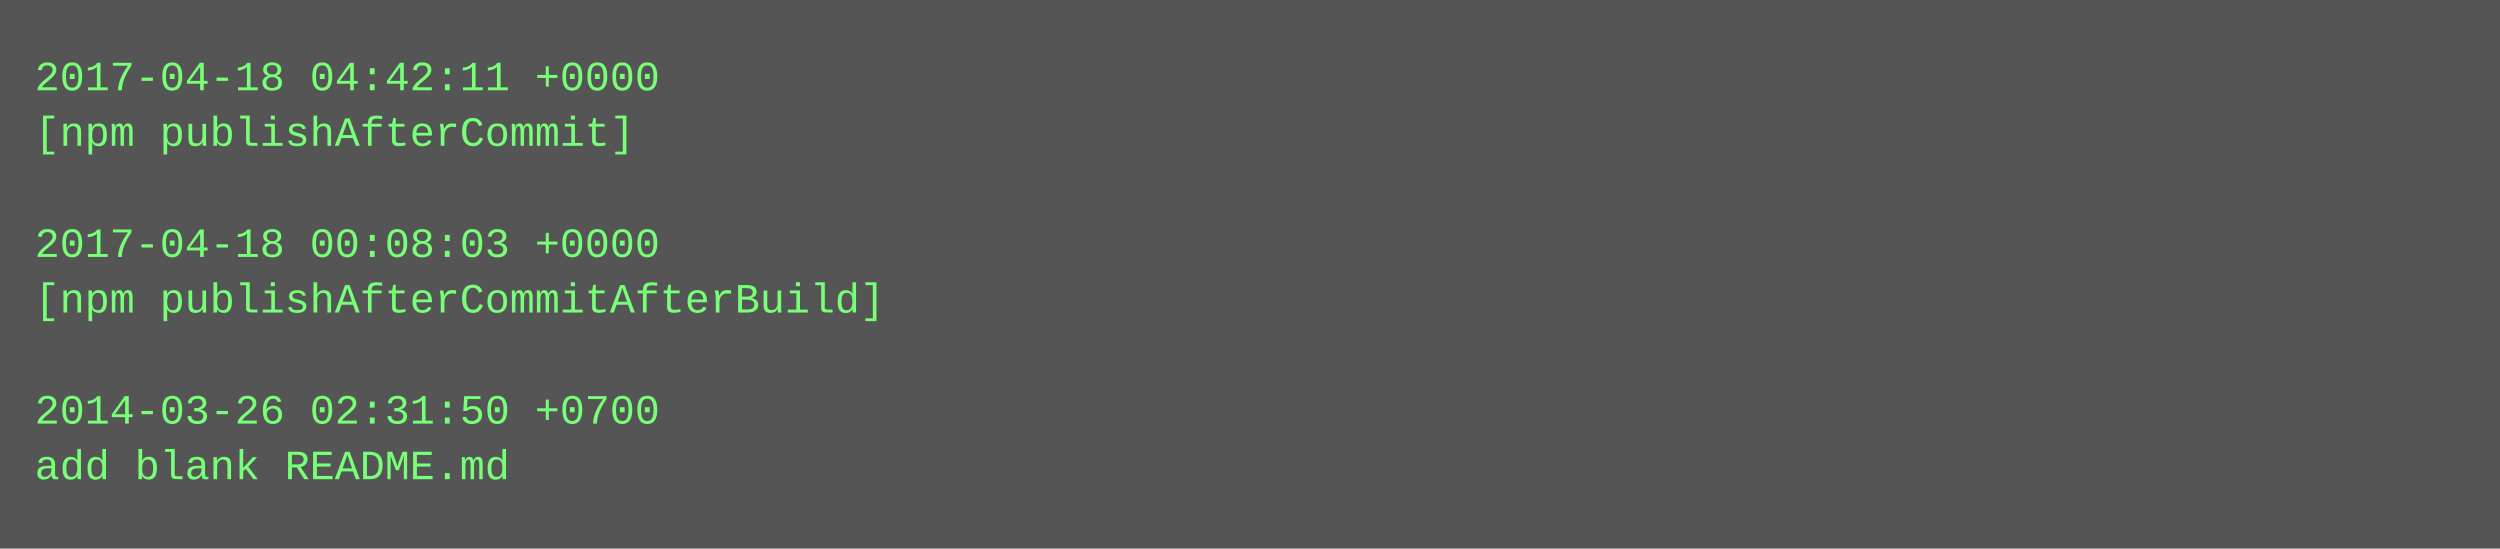
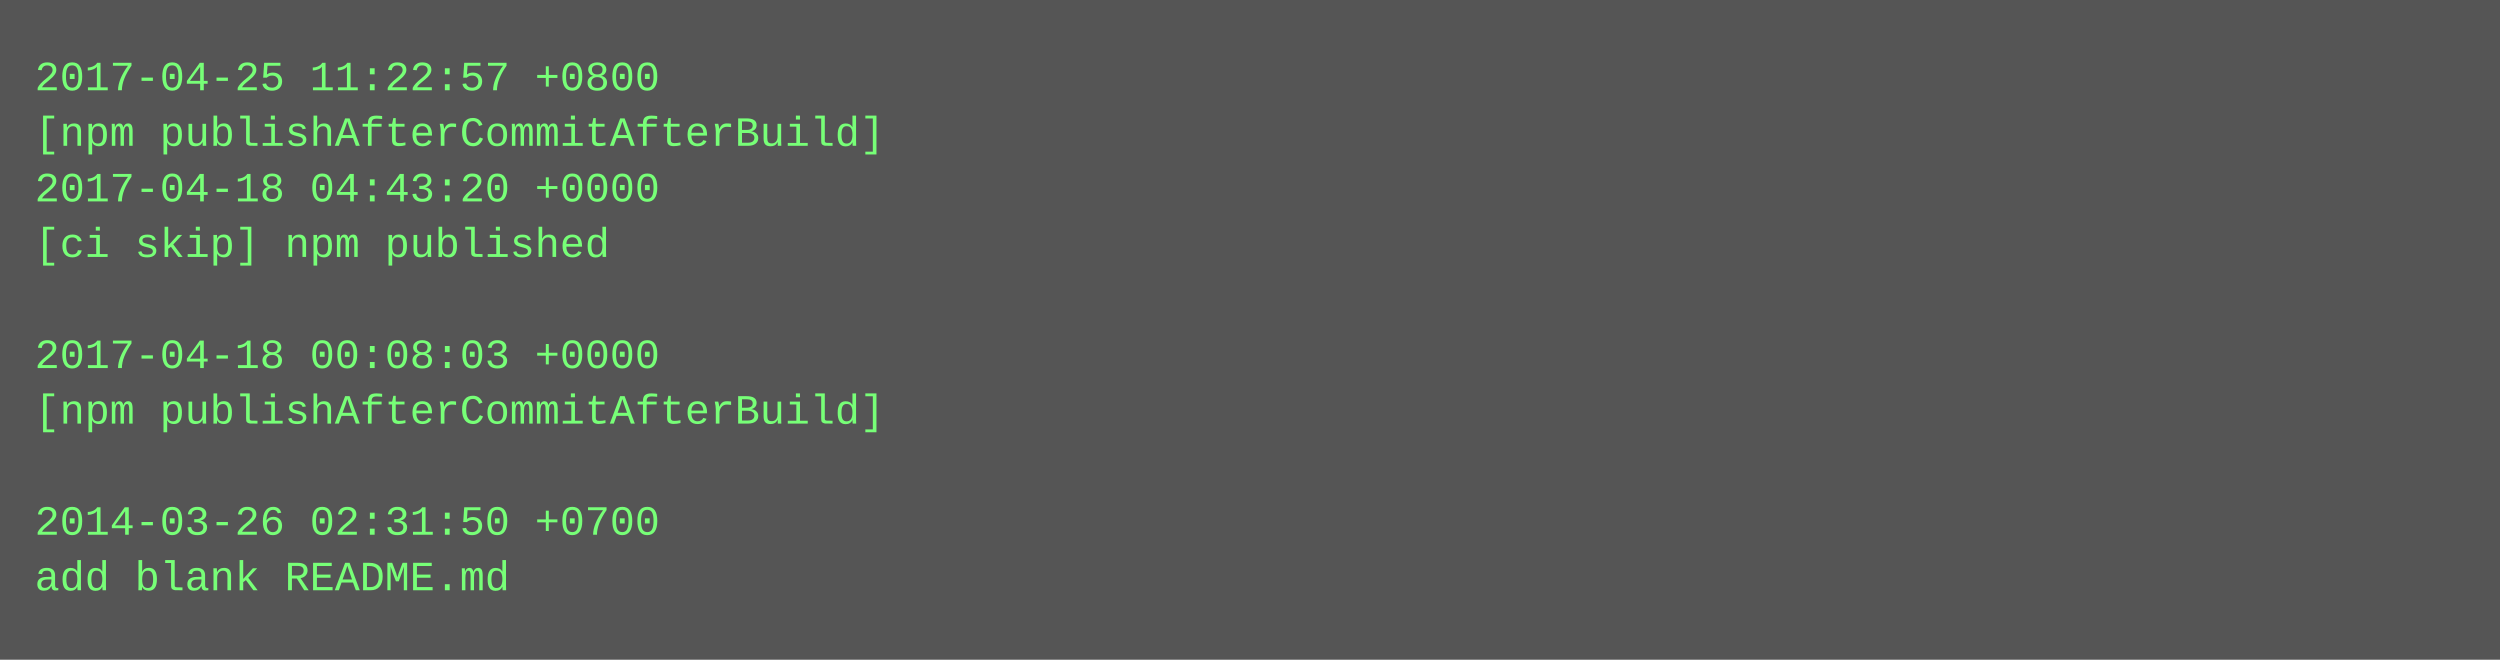
- <svg xmlns="http://www.w3.org/2000/svg" height="158" width="720">
-   <rect height="158" fill="#555" width="720" />
+ <svg xmlns="http://www.w3.org/2000/svg" height="190" width="720">
+   <rect height="190" fill="#555" width="720" />
  <text fill="#7f7" font-family="Courier New" font-size="12" xml:space="preserve">
-     <tspan x="10" y="26">2017-04-18 04:42:11 +0000</tspan>
-     <tspan x="10" y="42">[npm publishAfterCommit]</tspan>
-     <tspan x="10" y="58" />
-     <tspan x="10" y="74">2017-04-18 00:08:03 +0000</tspan>
-     <tspan x="10" y="90">[npm publishAfterCommitAfterBuild]</tspan>
-     <tspan x="10" y="106" />
-     <tspan x="10" y="122">2014-03-26 02:31:50 +0700</tspan>
-     <tspan x="10" y="138">add blank README.md</tspan>
+     <tspan x="10" y="26">2017-04-25 11:22:57 +0800</tspan>
+     <tspan x="10" y="42">[npm publishAfterCommitAfterBuild]</tspan>
+     <tspan x="10" y="58">2017-04-18 04:43:20 +0000</tspan>
+     <tspan x="10" y="74">[ci skip] npm published</tspan>
+     <tspan x="10" y="90" />
+     <tspan x="10" y="106">2017-04-18 00:08:03 +0000</tspan>
+     <tspan x="10" y="122">[npm publishAfterCommitAfterBuild]</tspan>
+     <tspan x="10" y="138" />
+     <tspan x="10" y="154">2014-03-26 02:31:50 +0700</tspan>
+     <tspan x="10" y="170">add blank README.md</tspan>
  </text>
</svg>
